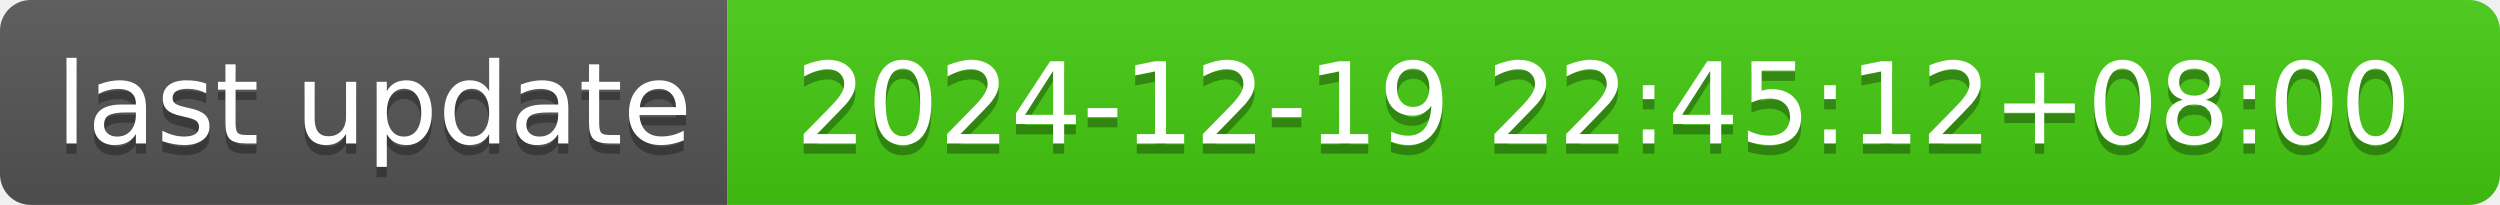
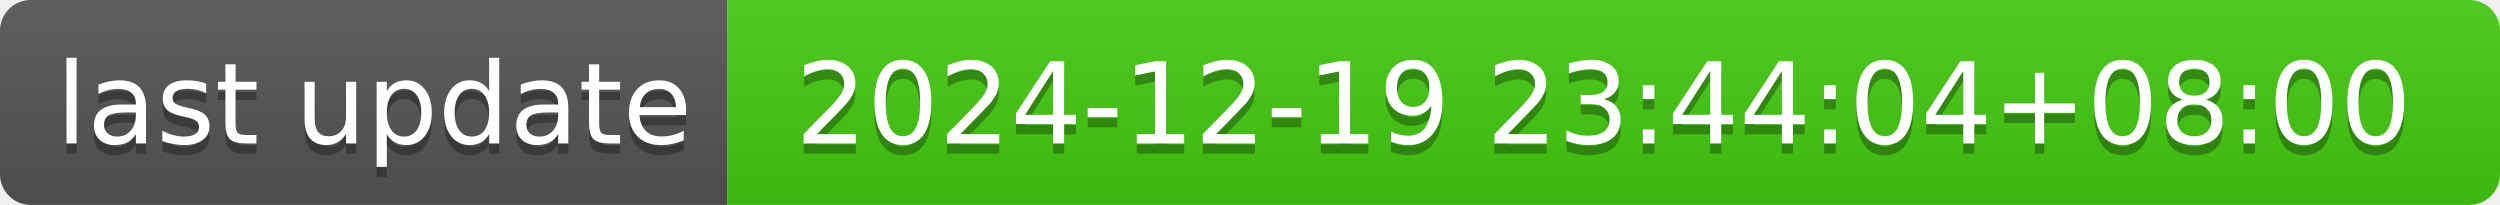
- <svg xmlns="http://www.w3.org/2000/svg" width="244" height="20" role="img" aria-label="last update: 2024-12-19 22:45:12+08:00">
+ <svg xmlns="http://www.w3.org/2000/svg" width="244" height="20" role="img" aria-label="last update: 2024-12-19 23:44:04+08:00">
  <linearGradient id="s" x2="0" y2="100%">
    <stop offset="0" stop-color="#bbb" stop-opacity=".1" />
    <stop offset="1" stop-opacity=".1" />
  </linearGradient>
  <clipPath id="r">
    <rect width="244" height="20" rx="3" fill="#fff" />
  </clipPath>
  <g clip-path="url(#r)">
    <rect width="71" height="20" fill="#555" />
    <rect x="71" width="173" height="20" fill="#4c1" />
    <rect width="244" height="20" fill="url(#s)" />
  </g>
  <g fill="#fff" text-anchor="middle" font-family="Verdana,Geneva,DejaVu Sans,sans-serif" text-rendering="geometricPrecision" font-size="110">
    <text aria-hidden="true" x="365" y="150" fill="#010101" fill-opacity=".3" transform="scale(.1)" textLength="610">last update</text>
    <text x="365" y="140" transform="scale(.1)" fill="#fff" textLength="610">last update</text>
-     <text aria-hidden="true" x="1565" y="150" fill="#010101" fill-opacity=".3" transform="scale(.1)" textLength="1630">2024-12-19 22:45:12+08:00</text>
-     <text x="1565" y="140" transform="scale(.1)" fill="#fff" textLength="1630">2024-12-19 22:45:12+08:00</text>
+     <text aria-hidden="true" x="1565" y="150" fill="#010101" fill-opacity=".3" transform="scale(.1)" textLength="1630">2024-12-19 23:44:04+08:00</text>
+     <text x="1565" y="140" transform="scale(.1)" fill="#fff" textLength="1630">2024-12-19 23:44:04+08:00</text>
  </g>
</svg>
